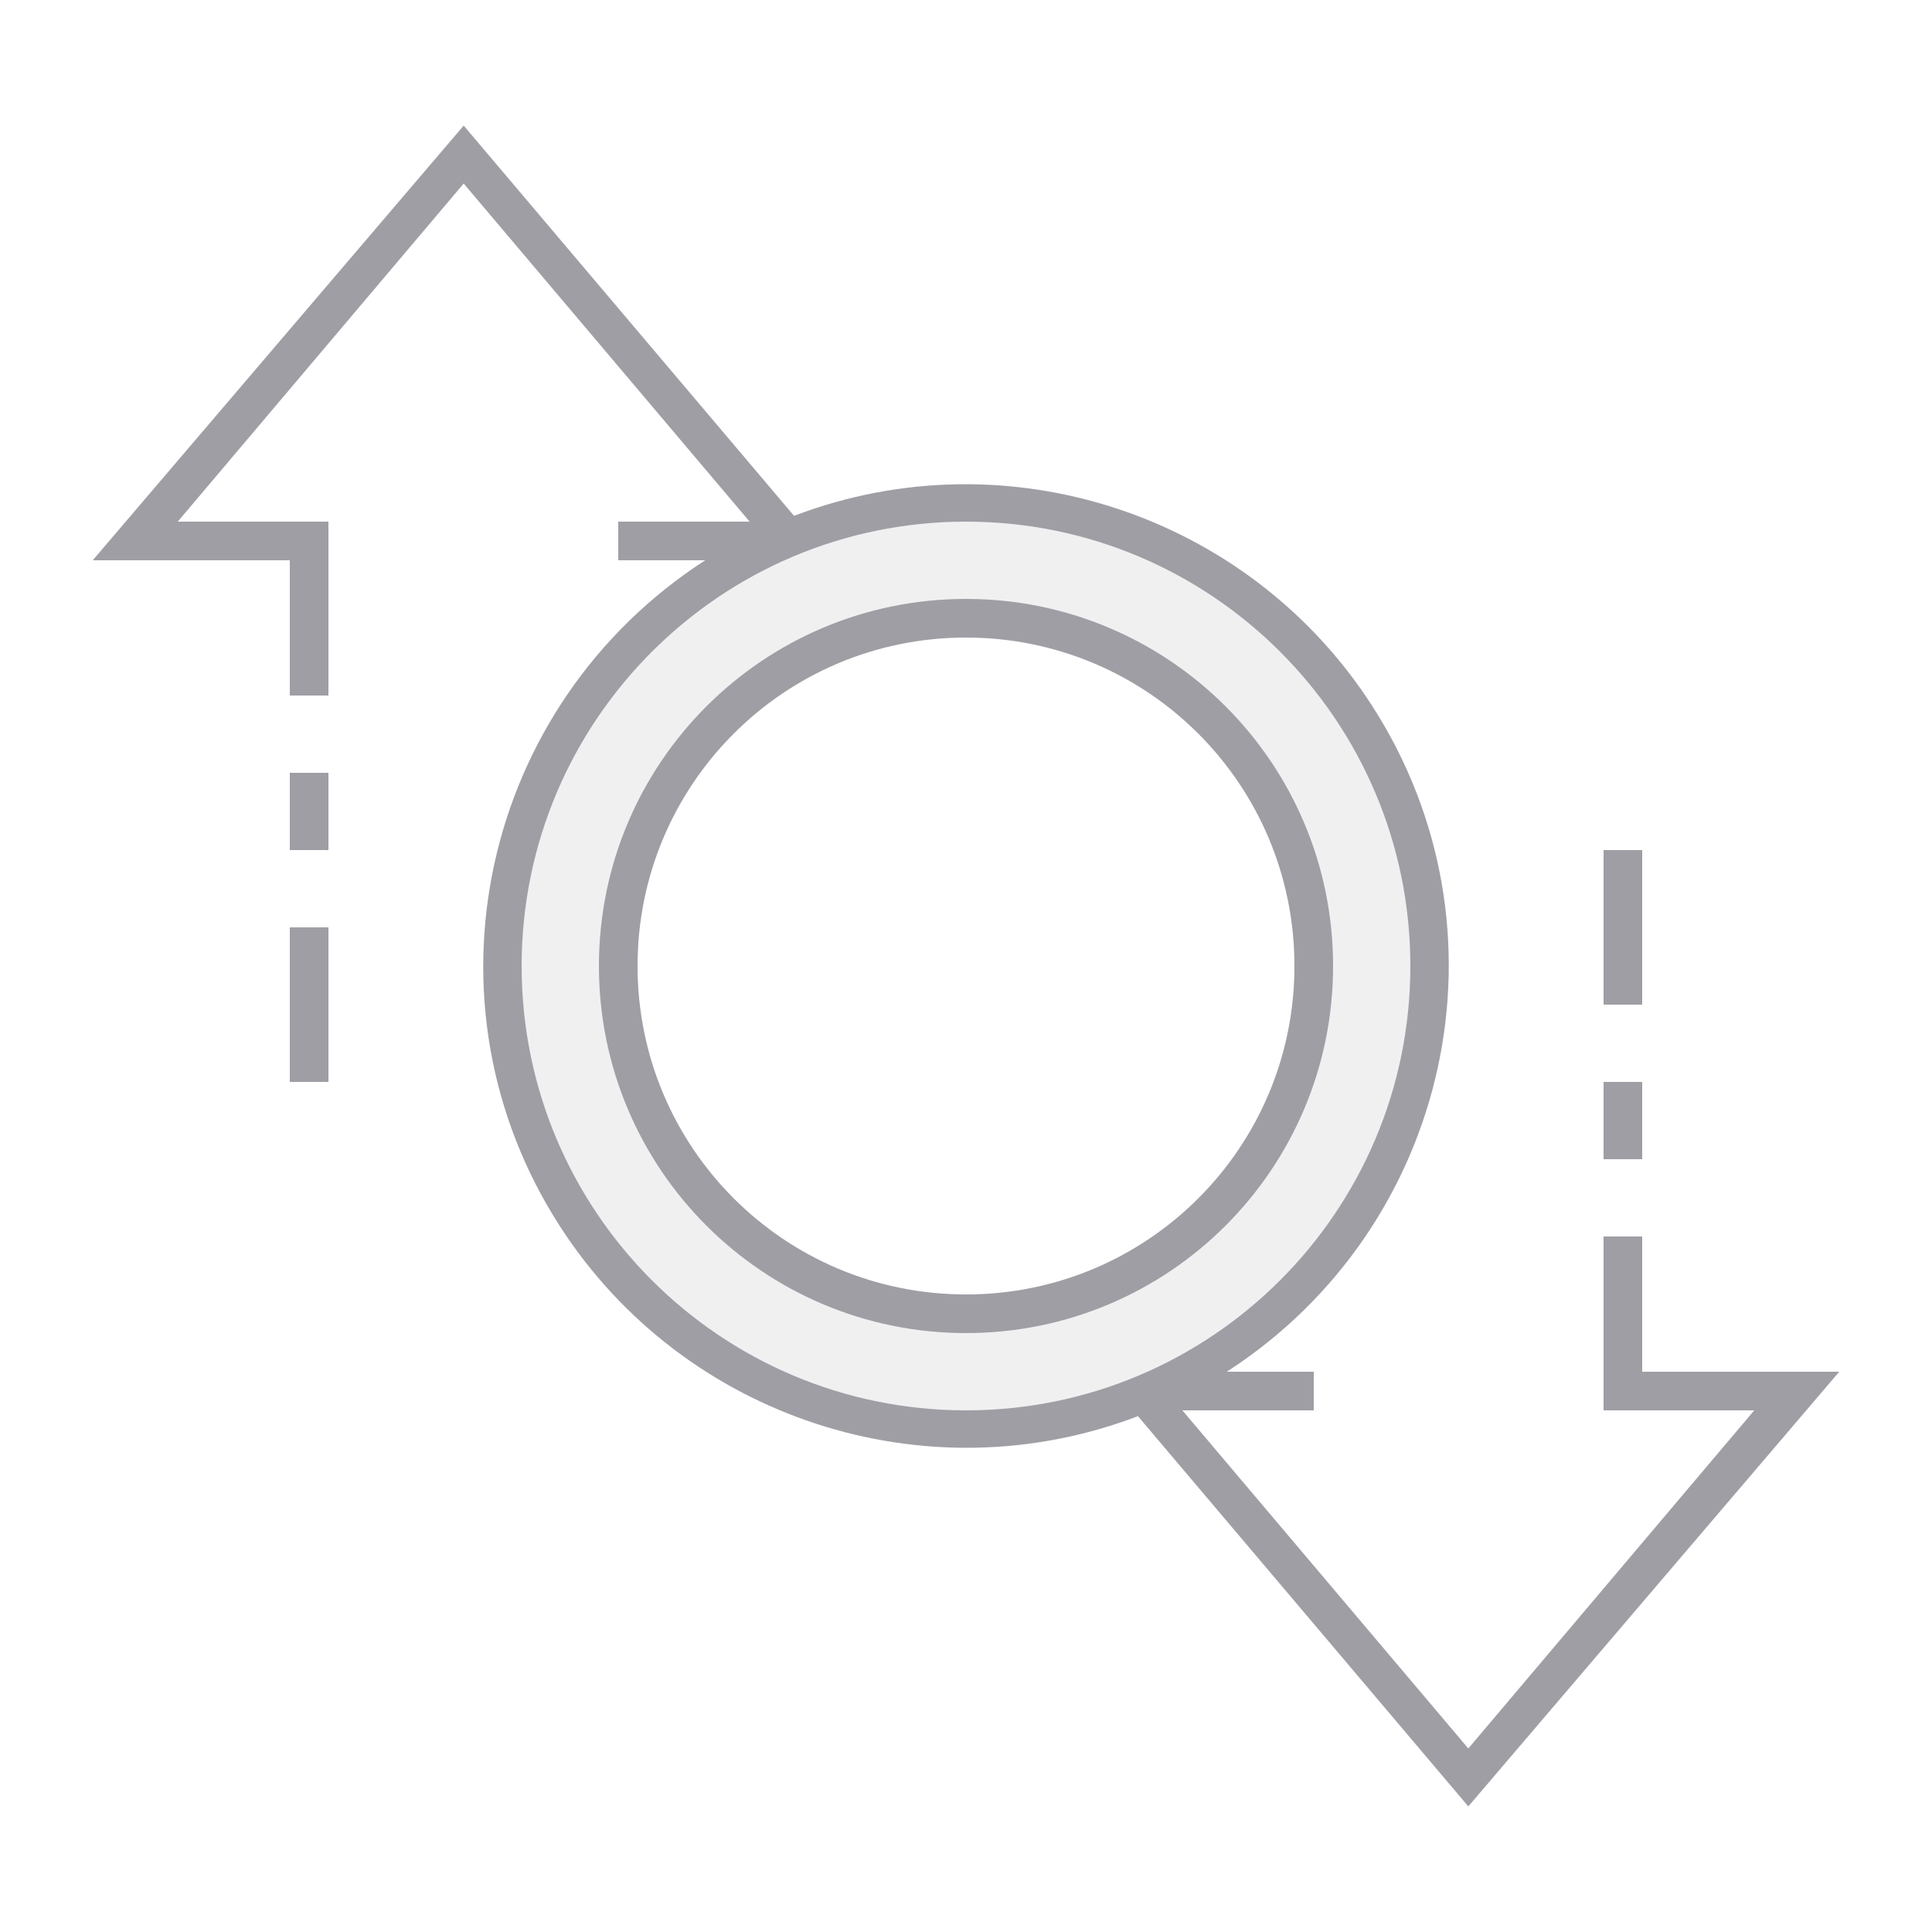
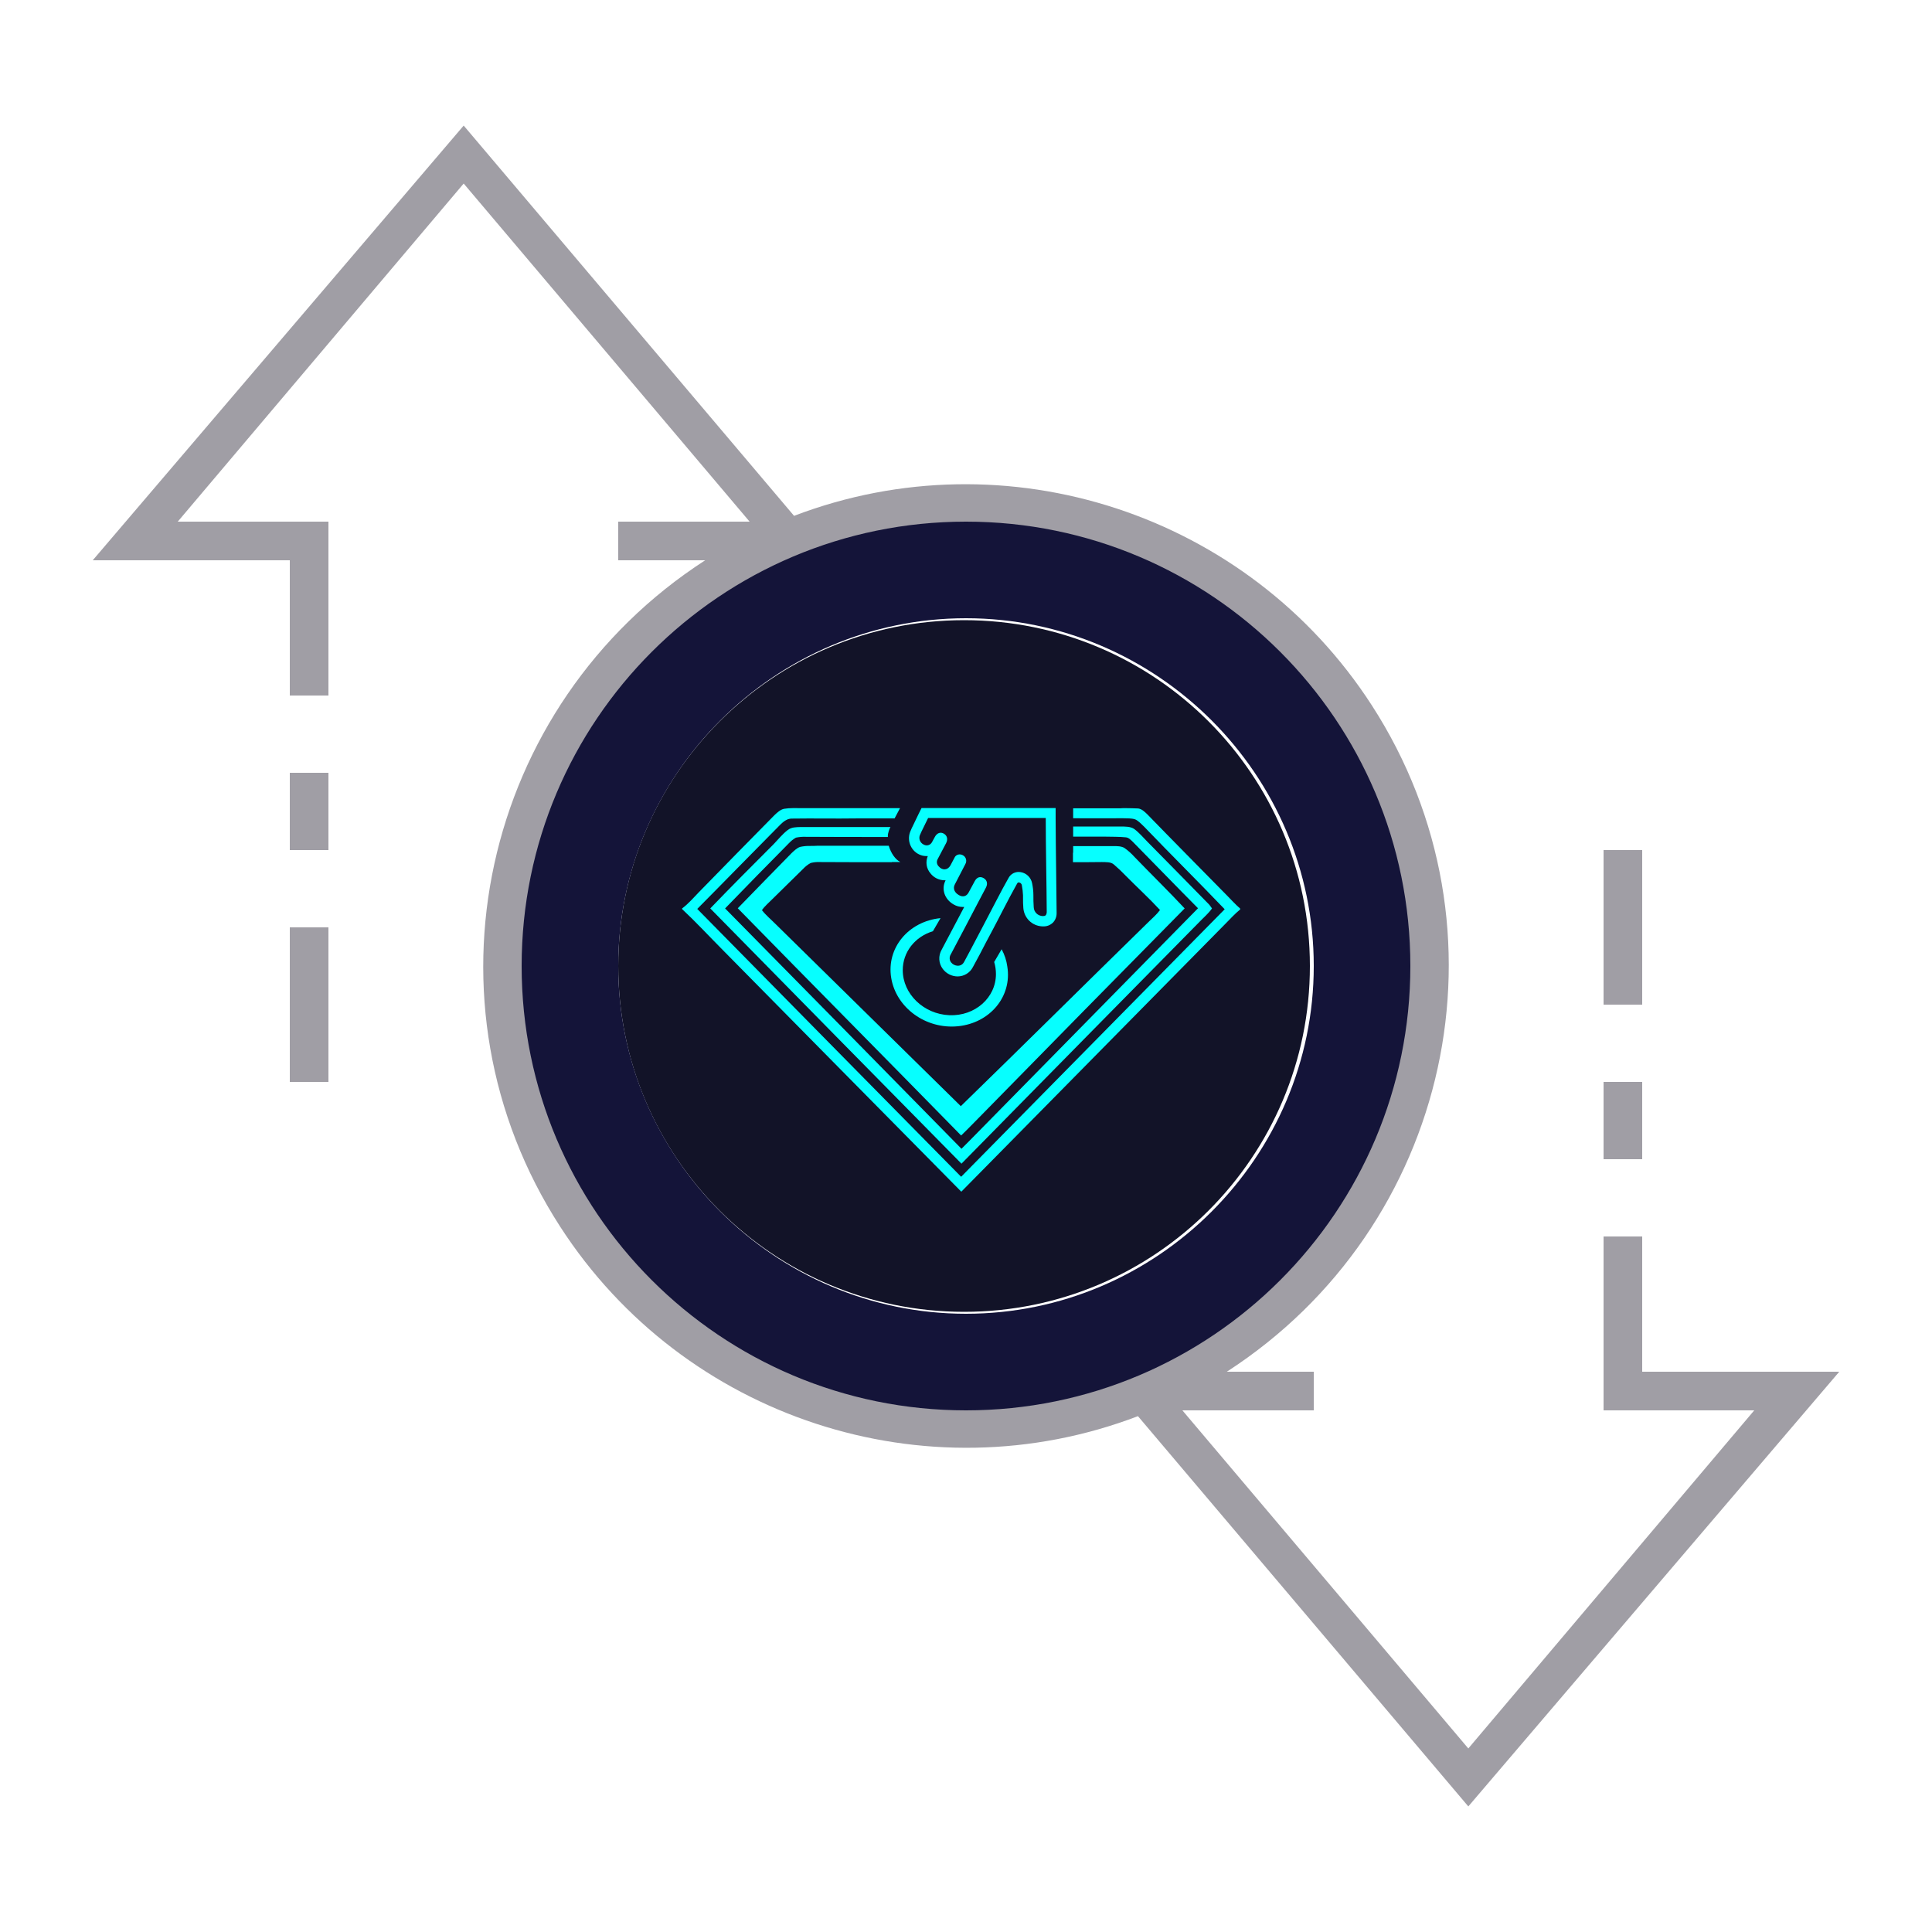
- <svg xmlns="http://www.w3.org/2000/svg" xml:space="preserve" style="enable-background:new 0 0 100 100;" viewBox="0 0 100 100" y="0px" x="0px" id="ic_empty_Dark_transactions" version="1.1">
+ <svg xmlns="http://www.w3.org/2000/svg" version="1.1" id="ic_empty_Dark_transactions" x="0px" y="0px" viewBox="0 0 100 100" style="enable-background:new 0 0 100 100;" xml:space="preserve">
  <defs id="defs32">
- 		
- 	
- 			
- 			
- 			
- 			
- 			
- 			
- 		</defs>
-   <style id="style2" type="text/css">
- 	.st0{fill:#810890;}
+     <pattern id="EMFhbasepattern" patternUnits="userSpaceOnUse" width="6" height="6" x="0" y="0" />
+   </defs>
+   <style type="text/css" id="style2">
+ 	.st0{fill:#2EA1FF;}
	.st1{fill:#A09EA5;}
	.st2{fill:#EFEFEF;}
</style>
  <g id="Group_9036">
-     <path style="fill:#a09ea5;fill-opacity:0.149" d="m 50,26 c -13.3,0 -24,10.7 -24,24 C 26,63.3 36.7,74 50,74 63.3,74 74,63.3 74,50 c 0,-13.3 -10.7,-24 -24,-24 z M 50,68 c -9.9,0 -18,-8.1 -18,-18 0,-9.9 8.1,-18 18,-18 9.9,0 18,8.1 18,18 C 68,59.9 59.9,68 50,68 Z" class="st0" id="Path_18988" />
-     <path style="fill:#a09ea5;fill-opacity:1" d="M 50,31 C 39.5,31 31,39.5 31,50 31,60.5 39.5,69 50,69 60.5,69 69,60.5 69,50 69,39.5 60.5,31 50,31 Z m 0,36 c -9.4,0 -17,-7.6 -17,-17 0,-9.4 7.6,-17 17,-17 9.4,0 17,7.6 17,17 0,9.4 -7.6,17 -17,17 z" class="st0" id="Path_18990" />
-     <path style="fill:#a09ea5" d="m 83,56 h 2 v 4 h -2 z" class="st1" id="Rectangle_4693" />
-     <path style="fill:#a09ea5" d="m 83,44 h 2 v 8 h -2 z" class="st1" id="Rectangle_4694" />
-     <path style="fill:#a09ea5" d="m 15,48 h 2 v 8 h -2 z" class="st1" id="Rectangle_4695" />
-     <path style="fill:#a09ea5" d="m 15,40 h 2 v 4 h -2 z" class="st1" id="Rectangle_4696" />
-     <path style="fill:#a09ea5" d="M 95.2,71 H 85 v -7 h -2 v 9 h 7.8 L 76,90.5 61.2,73 H 68 V 71 H 63.5 C 75.1,63.5 78.5,48.1 71,36.5 64.6,26.6 52.1,22.5 41.1,26.7 L 24,6.5 4.8,29 H 15 v 7 h 2 V 27 H 9.2 L 24,9.5 38.8,27 H 32 v 2 h 4.5 c -11.6,7.5 -15,22.9 -7.5,34.5 6.4,9.9 18.9,14 29.9,9.8 L 76,93.5 Z M 27,50 C 27,37.3 37.3,27 50,27 62.7,27 73,37.3 73,50 73,62.7 62.7,73 50,73 37.3,73 27,62.7 27,50 Z" class="st1" id="Path_18991" />
+     <circle class="st0" cx="49.9" cy="50" id="circle5" r="17.9" style="fill:#121328;fill-opacity:1" />
+     <path id="Path_18988" class="st0" d="M50,26c-13.3,0-24,10.7-24,24s10.7,24,24,24s24-10.7,24-24S63.3,26,50,26z M50,68   c-9.9,0-18-8.1-18-18s8.1-18,18-18s18,8.1,18,18S59.9,68,50,68z" style="fill:#141439;fill-opacity:1" />
+     <g id="Group_9035">
+       <g id="Group_9034">
+         <path id="Rectangle_4693" class="st1" d="M83,56h2v4h-2V56z" />
+         <path id="Rectangle_4694" class="st1" d="M83,44h2v8h-2V44z" />
+         <path id="Rectangle_4695" class="st1" d="M15,48h2v8h-2V48z" />
+         <path id="Rectangle_4696" class="st1" d="M15,40h2v4h-2V40z" />
+         <path id="Path_18991" class="st1" d="M95.2,71H85v-7h-2v9h7.8L76,90.5L61.2,73H68v-2h-4.5c11.6-7.5,15-22.9,7.5-34.5     c-6.4-9.9-18.9-14-29.9-9.8L24,6.5L4.8,29H15v7h2v-9H9.2L24,9.5L38.8,27H32v2h4.5c-11.6,7.5-15,22.9-7.5,34.5     c6.4,9.9,18.9,14,29.9,9.8L76,93.5L95.2,71z M27,50c0-12.7,10.3-23,23-23s23,10.3,23,23S62.7,73,50,73S27,62.7,27,50z" />
+       </g>
+     </g>
+     <g id="g24-3" transform="matrix(0.08525979,0,0,0.08579442,35.30534,41.8206)" style="fill:#06ffff;fill-opacity:1">
+       <path id="path8-7" class="st0" d="m 269.1,0.1 c -1.1,0 -2.1,0 -3.2,0.1 h -28.5 v 6 c 10.1,0 20.1,0.1 30.2,0 2.5,0.1 5.2,-0.1 7.5,0.7 2,0.9 3.7,2.8 5.3,4.3 16.2,16.8 32.8,33.1 49,49.9 -53.3,53.8 -106.7,107.6 -160,161.4 C 115.9,168.6 62.6,114.8 9.2,60.9 c 16,-16 31.7,-32.1 47.7,-48.1 2.9,-2.7 5.5,-6.5 10,-6.4 12.9,-0.2 25.9,0.1 38.9,-0.1 0.2,0 0.5,0 0.7,0 H 129 l 3.3,-6.2 H 87.1 v 0 H 72.9 c -3.7,0 -7.4,-0.2 -11,0.4 C 59.6,1 57.7,2.8 56.1,4.3 40.7,19.8 25.4,35.3 10.1,50.9 6.9,54.2 3.7,57.9 0,60.6 V 61 c 8.5,7.9 16.4,16.4 24.6,24.6 48.3,48.7 96.6,97.3 144.9,145.9 53.5,-53.9 106.9,-107.7 160.3,-161.6 3,-3 5.7,-6 9,-8.7 v -0.5 c -3,-2.6 -5.7,-5.6 -8.5,-8.4 -16,-16.2 -32.1,-32.3 -48,-48.6 -1.5,-1.4 -3.2,-3.1 -5.4,-3.4 -2.6,-0.1 -5.2,-0.2 -7.8,-0.2 z" style="fill:#06ffff;fill-opacity:1" />
+       <path id="path10-1" class="st0" d="m 237.4,11.2 v 6.1 h 19.7 c 4.1,0.1 8.1,0 12.1,0.4 1.9,0.1 3.1,1.5 4.4,2.7 13.2,13.3 26.3,26.8 39.6,40.1 -45.3,45.8 -90.6,91.6 -135.9,137.4 -2.5,2.6 -5.1,5.1 -7.7,7.7 C 121.8,157.2 74,108.9 26.1,60.6 38.9,47.4 51.8,34.4 64.7,21.4 66,20 67.5,18.8 69.1,17.9 c 2,-0.4 4,-0.6 6,-0.5 16.6,0.1 33.2,0.1 49.8,0.1 0,-1.7 0.4,-3.3 1,-4.8 v -0.1 c 0,-0.1 0,-0.1 0.2,-0.3 0.1,-0.3 0.3,-0.5 0.4,-0.8 H 88.6 v 0 c -5.5,0 -11,0 -16.5,0 H 72 c -2.9,0.1 -5.6,0 -8,1.9 -3.1,2.4 -5.6,5.5 -8.3,8.3 -12.9,12.8 -25.9,25.8 -38.6,38.9 50.8,51.4 101.6,102.7 152.5,154 48.2,-48.7 96.3,-97.3 144.5,-145.9 2.5,-2.6 5.5,-5.1 7.6,-8.1 -0.8,-1.2 -1.7,-2.4 -2.8,-3.4 -12.2,-12.3 -24.2,-24.6 -36.4,-36.8 -2.6,-2.6 -5,-5.5 -8,-7.7 -2.3,-1.6 -5.7,-1.5 -8.4,-1.5 z M 88.6,11.3 c 12.4,0 24.8,0 37.3,0 z m 36.9,2.3 c -0.4,1.1 -0.5,2.3 -0.6,3.5 v 0 c 0,-1.2 0.2,-2.3 0.6,-3.5 z" style="fill:#06ffff;fill-opacity:1" />
+       <path style="fill:#06ffff;fill-opacity:1;stroke-width:0.854" d="m 176.883,141.354 c -1.171,0.087 -2.342,0.088 -3.514,0.088 h -0.668 c -1.506,0 -3.012,0.173 -4.518,0.521 -1.673,0.61 -3.096,2.09 -4.268,3.223 -9.202,9.668 -18.237,19.338 -27.355,29.006 37.73,39.892 75.71,79.522 113.439,119.414 3.932,-3.92 7.781,-8.101 11.629,-12.107 33.881,-35.798 67.846,-71.509 101.895,-107.221 -8.282,-9.146 -16.982,-17.942 -25.432,-27 -1.589,-1.829 -3.263,-3.397 -5.188,-4.791 -1.589,-0.958 -3.681,-0.959 -5.521,-0.959 H 306.887 V 145 h -0.102 v 4.99 c 4.907,-0.001 9.781,-0.009 14.705,-0.078 2.079,0.081 4.479,-0.16 6.078,1.289 2.079,1.852 4.079,3.783 5.998,5.877 5.758,6.039 11.916,11.837 17.434,18.037 -1.599,2.255 -3.839,4.268 -5.838,6.281 -31.829,32.209 -63.418,64.659 -95.326,96.787 -31.349,-31.887 -62.698,-63.774 -94.047,-95.66 -2.319,-2.416 -4.958,-4.671 -6.957,-7.328 1.439,-2.174 3.6,-4.025 5.359,-5.877 5.118,-5.234 10.396,-10.549 15.514,-15.783 1.12,-1.208 2.399,-2.335 3.918,-3.141 1.519,-0.403 3.039,-0.563 4.559,-0.482 12.236,0.081 24.391,0.08 36.627,0.08 v -0.08 h 4.32 a 10,17.143 0 0 1 -5.896,-8.559 z" transform="matrix(1.195351,0,0,1.148097,-129.4377,-139.4877)" id="path12-8" />
+       <path id="path26-9" class="st0" d="m 227.066,37.226 c -0.1,-10.4 -0.3,-21.2 -0.3,-31 v -6.2 h -81.4 l -1.7,3.4 c -0.3,0.7 -1.1,2.2 -1.8,3.7 -0.5,1.1 -1.1,2.2 -1.3,2.7 -0.9,1.7 -1.6,3.3 -2.2,4.8 -2,5.6 0.9,11.8 6.5,13.8 1.1,0.4 2.3,0.6 3.6,0.6 h 0.7 c -1.5,3.5 -0.9,7.5 1.6,10.4 2,2.6 5.1,4.1 8.4,4.2 0.3,0 0.5,0 0.8,0 l -0.1,0.2 c -2.6,5.2 -0.5,11.3 5,14.4 1.7,1 3.6,1.5 5.6,1.5 0.3,0 0.5,0 0.8,0 l -0.9,1.7 c -4.2,8 -8.5,16 -12.8,24.1 -2.1,3.6 -1.9,8.2 0.7,11.6 2.1,2.8 5.5,4.5 9,4.5 3.8,0 7.4,-2.1 9.2,-5.5 2.9,-5.3 5.8,-10.6 8,-15 1.4,-2.7 2.7,-5.1 3.7,-6.9 2.4,-4.6 4.6,-8.6 6.5,-12.4 3.1,-6 5.9,-11.2 8.7,-16.2 0.4,-0.7 0.7,-0.7 0.8,-0.7 h 0.3 c 0.9,0.1 1.7,0.8 1.8,1.8 0.4,2 0.6,4 0.7,6 0,0.5 0,1.1 0,1.6 0,1.9 0,4 0.2,6.1 0.5,6 5.3,10.7 11.4,11 0.3,0 0.5,0 0.7,0 2.1,0.1 4.2,-0.7 5.8,-2.2 1.6,-1.6 2.4,-3.8 2.3,-6.1 -0.1,-8.3 -0.2,-17.3 -0.3,-25.9 z m -8.1,28 c -3,-0.1 -5.4,-2.4 -5.5,-5.4 -0.2,-2.4 -0.2,-4.8 -0.2,-7.3 0,-2.4 -0.3,-4.8 -0.8,-7.2 -0.7,-3.4 -3.4,-6 -6.8,-6.6 -3.1,-0.6 -6.2,0.9 -7.6,3.7 -4.7,8.2 -8.9,16.7 -15.3,28.7 -2.6,4.8 -7,13.4 -11.6,21.8 -1.8,3.3 -6,2.6 -7.8,0.3 -1.2,-1.4 -1.2,-3.5 -0.2,-5 5.8,-10.8 11.5,-21.7 17.2,-32.5 1.4,-2.6 2.7,-5.1 4.1,-7.7 1.2,-2.3 0.7,-4.5 -1.4,-5.7 -2.1,-1.2 -4.1,-0.6 -5.4,1.8 -1.3,2.3 -2.5,4.7 -3.8,7 -1.3,2.3 -3.6,2.8 -5.9,1.4 -2.6,-1.5 -3.6,-3.9 -2.5,-6.2 2.1,-4.2 4.4,-8.3 6.5,-12.5 1.1,-1.9 0.4,-4.3 -1.5,-5.3 -0.5,-0.3 -1.1,-0.5 -1.7,-0.5 -1.4,-0.1 -2.7,0.6 -3.3,1.8 -0.9,1.6 -1.7,3.3 -2.6,4.9 -1.7,2.9 -4.9,3.1 -7.2,0.4 -1.1,-1.2 -1.3,-2.9 -0.5,-4.3 1.7,-3.2 3.4,-6.4 5.1,-9.6 1.2,-2.3 0.7,-4.5 -1.3,-5.7 -2,-1.2 -4.2,-0.5 -5.5,1.9 -0.6,1 -1.1,2.1 -1.7,3.1 -0.9,1.8 -3.1,2.6 -5,1.6 -0.1,0 -0.2,-0.1 -0.2,-0.1 -2,-1 -3,-3.3 -2.3,-5.4 0.6,-1.5 1.3,-2.9 2,-4.3 0.6,-1.2 2.5,-5.1 3.1,-6.3 h 71.4 c 0,18.1 0.5,38.8 0.6,56.9 -0.2,1.9 -0.9,2.3 -2.4,2.3 z" style="fill:#06ffff;fill-opacity:1" />
+       <path style="fill:#06ffff;fill-opacity:1;stroke-width:1.14" d="m 156.894,66.456 c -19.492,1.936 -32.923,17.996 -29.951,36.037 2.971,18.041 21.037,31.125 40.53,29.189 19.492,-1.936 32.923,-17.996 29.951,-36.037 -0.475,-3.625 -1.663,-7.17 -3.446,-10.411 l -4.518,7.682 c 0.713,2.324 1.072,4.852 1.072,7.256 0,14.314 -12.719,25.486 -28.289,24.85 -15.57,-0.636 -28.287,-12.848 -28.287,-27.162 0,-10.818 7.25,-20.136 18.304,-23.509 z" id="path30-4" />
+     </g>
  </g>
</svg>
